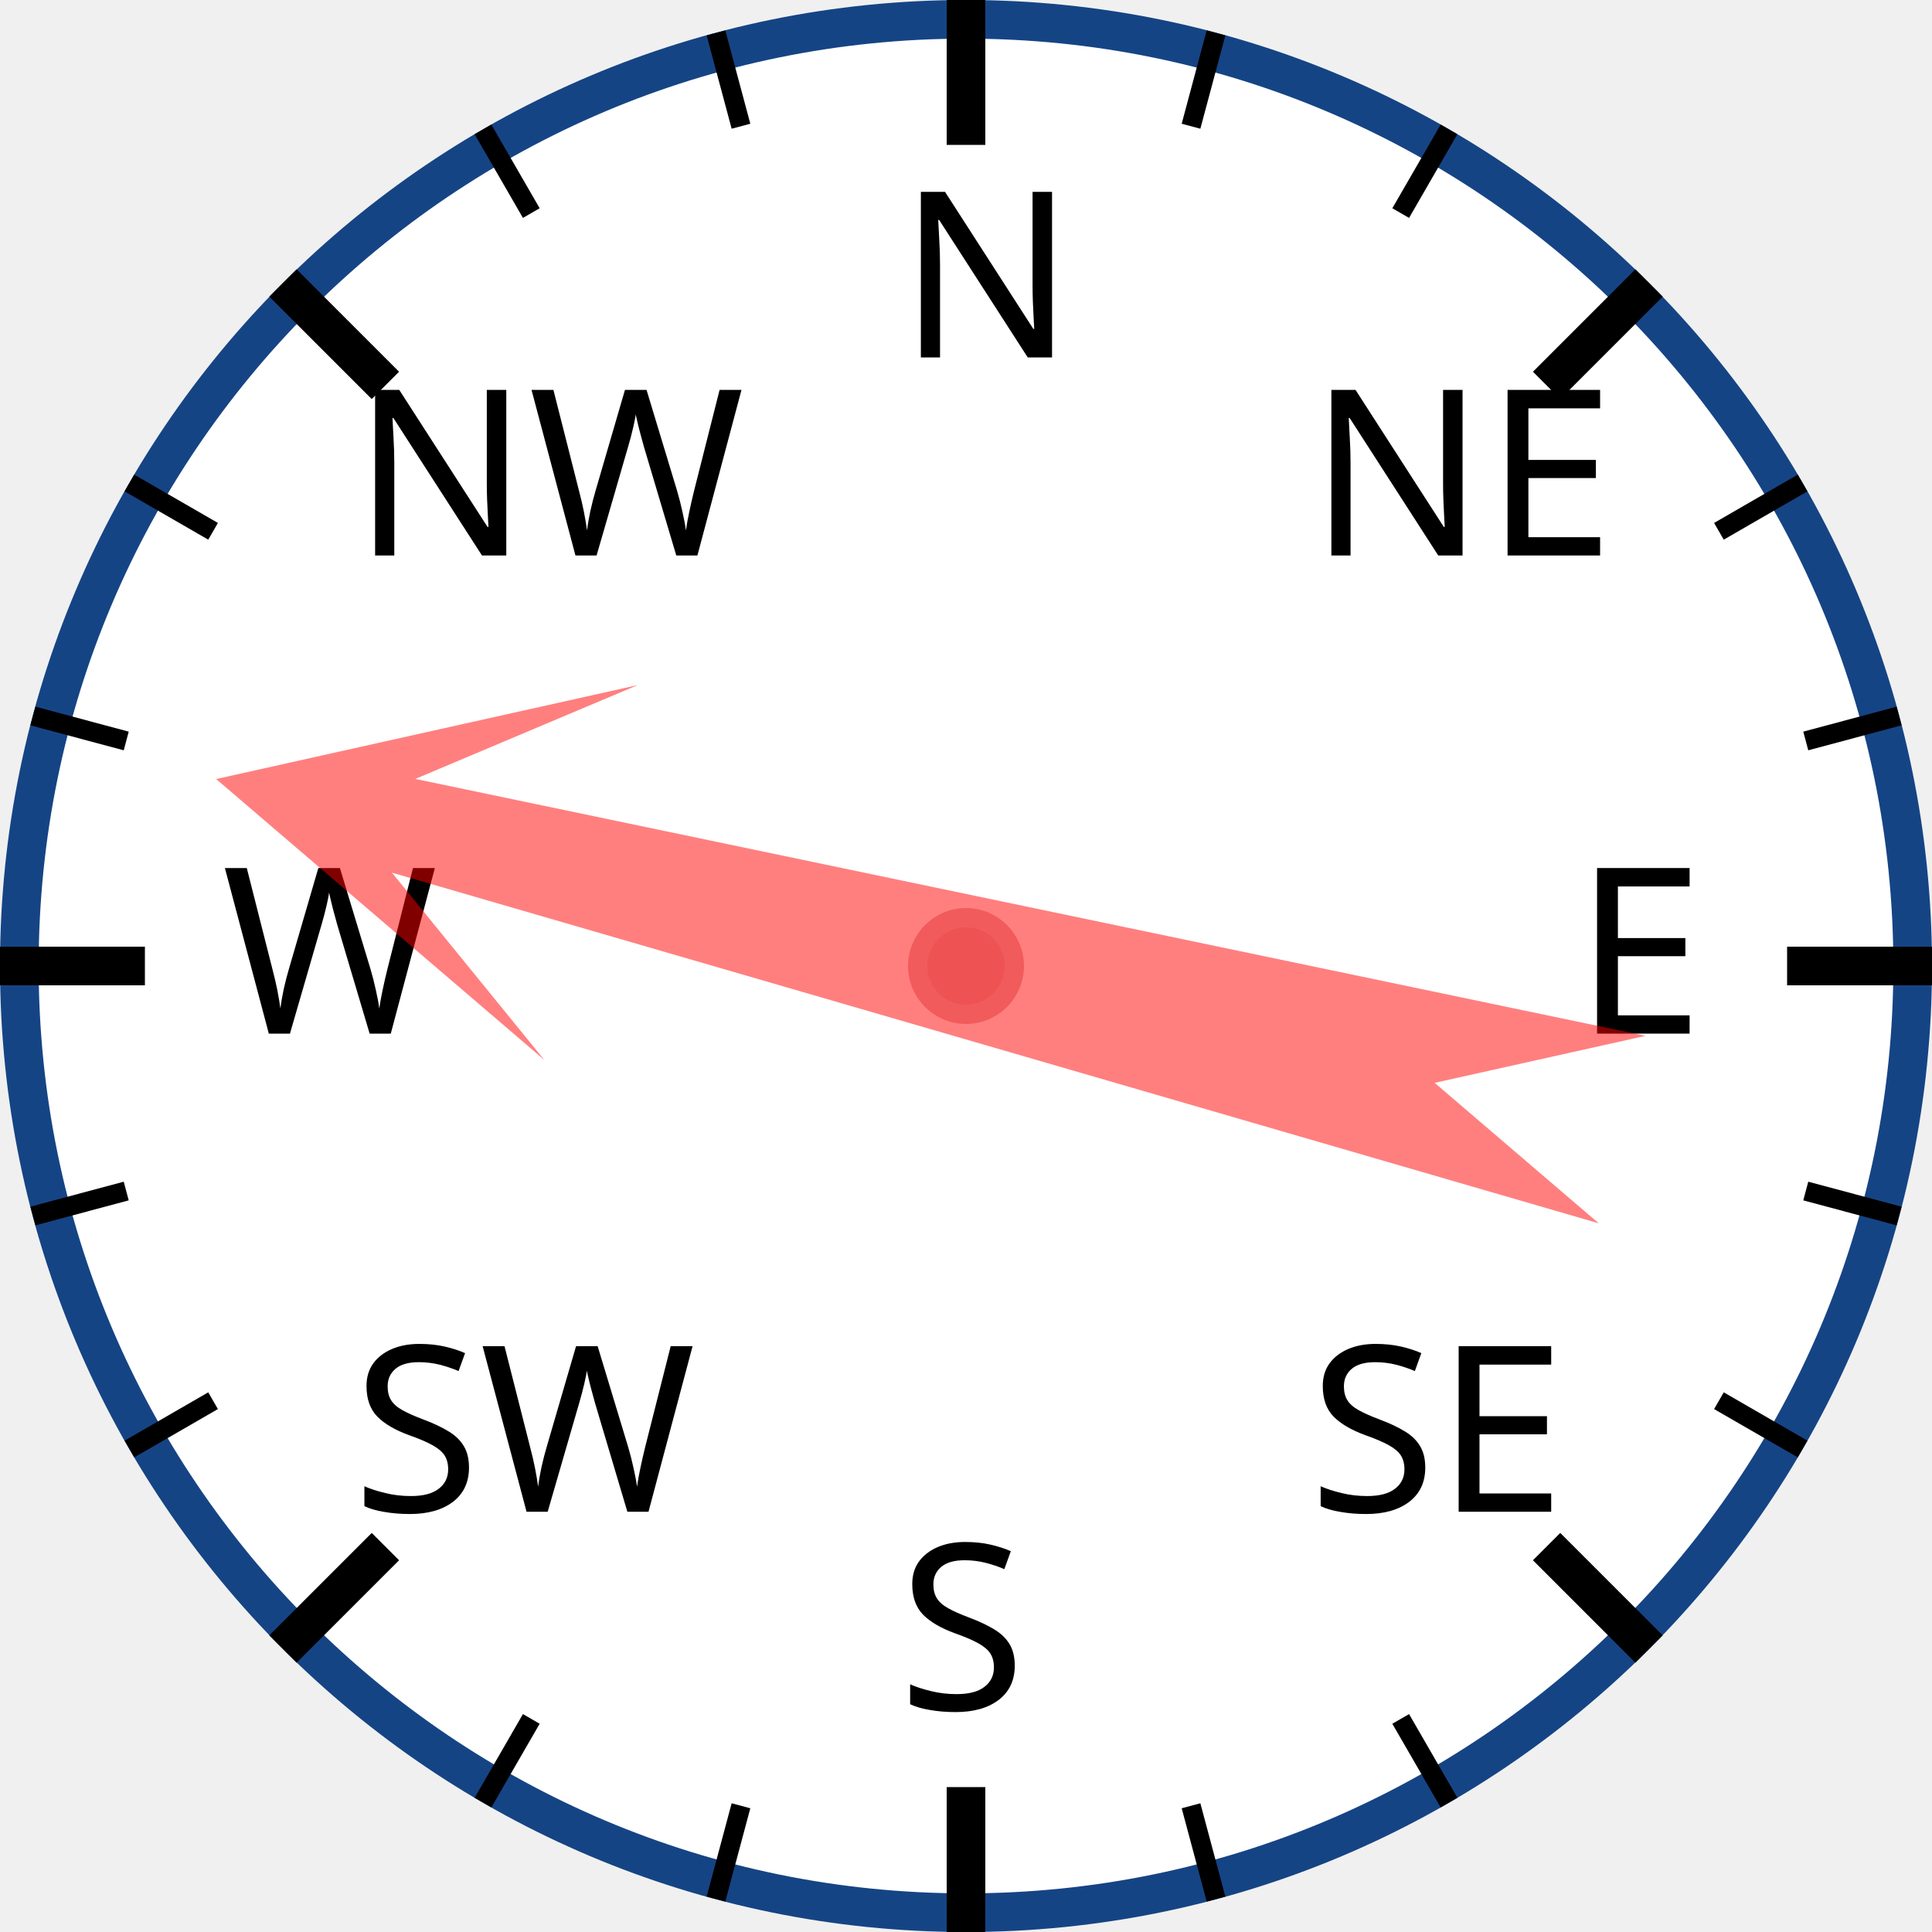
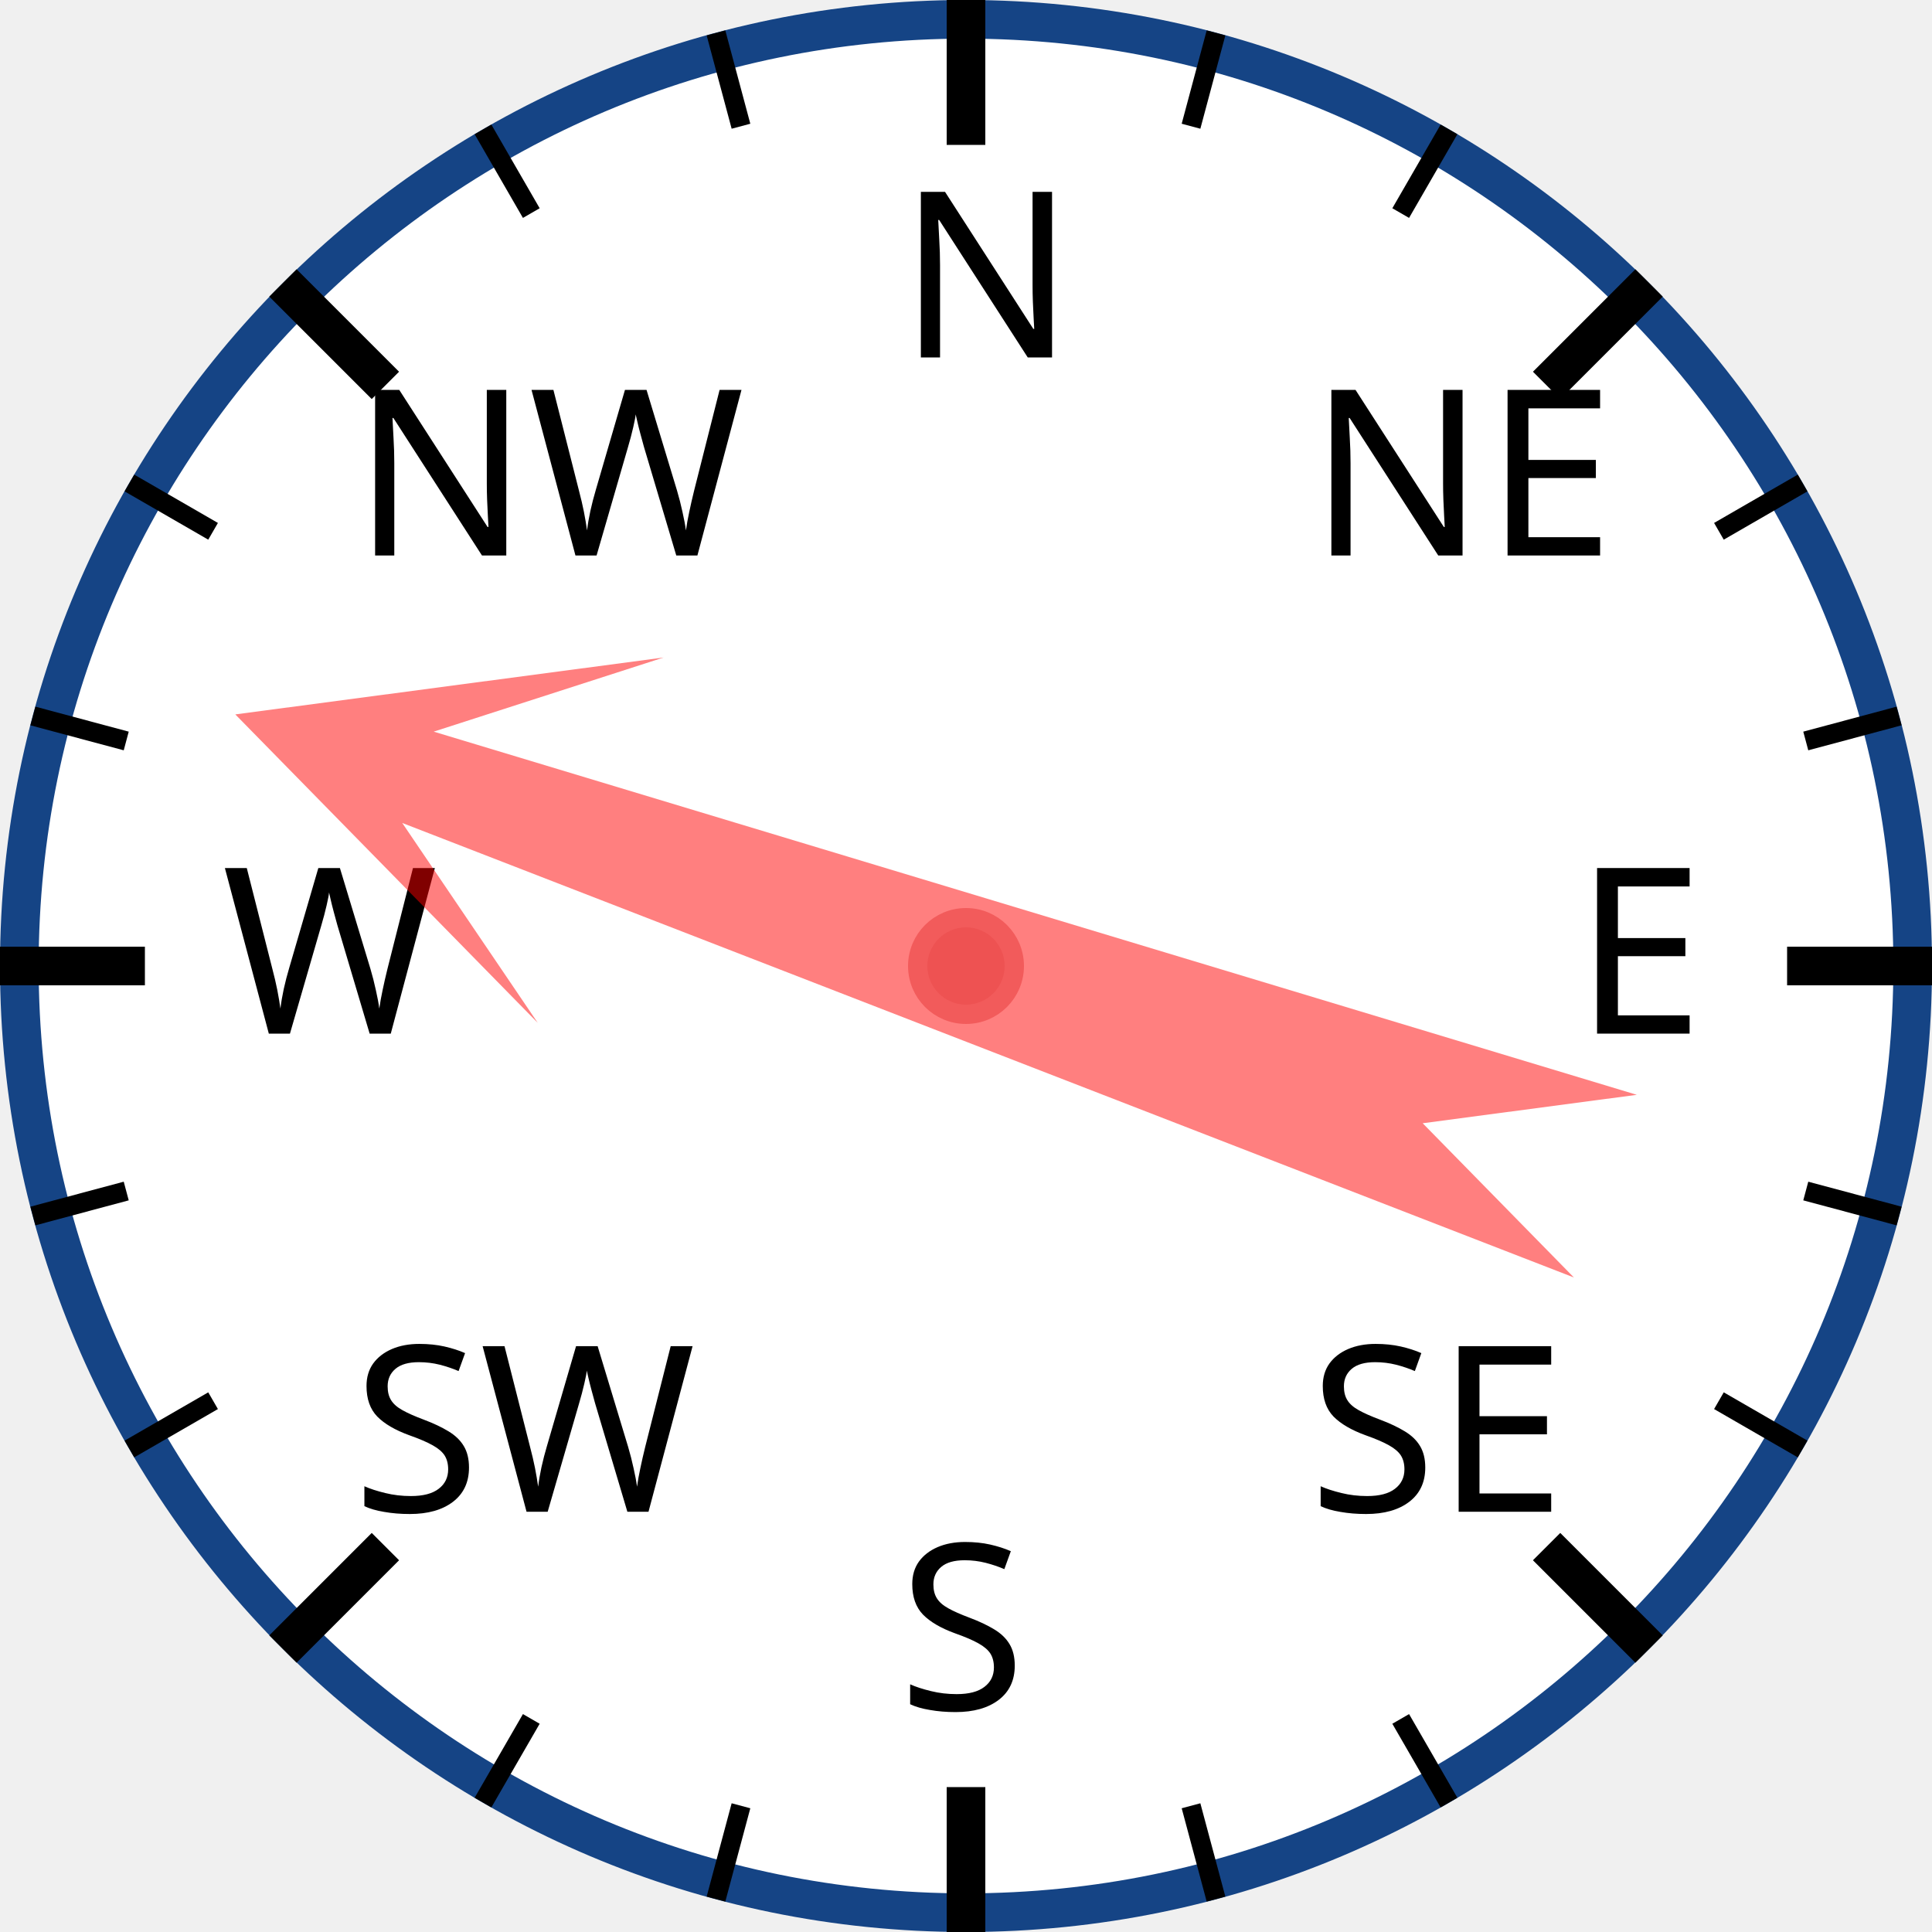
<svg xmlns="http://www.w3.org/2000/svg" width="120px" height="120px" viewBox="0 0 200 200">
  <circle cx="100" cy="100" r="98" style="fill: white; stroke: #154485; stroke-width: 4;" />
  <text x="93.0" y="37.0" style="font-family: sans-serif; font-size: 18pt;">N</text>
  <line x1="100.0" y1="0.0" x2="100.0" y2="15.0" style="stroke: black; stroke-width: 4;" />
  <line x1="74.118" y1="3.407" x2="76.706" y2="13.067" style="stroke: black; stroke-width: 2;" />
  <line x1="50" y1="13.397" x2="55" y2="22.058" style="stroke: black; stroke-width: 2;" />
  <text x="36.503" y="57.503" style="font-family: sans-serif; font-size: 18pt;">NW</text>
  <line x1="29.289" y1="29.289" x2="39.896" y2="39.896" style="stroke: black; stroke-width: 4;" />
  <line x1="13.397" y1="50" x2="22.058" y2="55" style="stroke: black; stroke-width: 2;" />
  <line x1="3.407" y1="74.118" x2="13.067" y2="76.706" style="stroke: black; stroke-width: 2;" />
  <text x="23.0" y="107.0" style="font-family: sans-serif; font-size: 18pt;">W</text>
  <line x1="0.0" y1="100.0" x2="15.0" y2="100.0" style="stroke: black; stroke-width: 4;" />
  <line x1="3.407" y1="125.882" x2="13.067" y2="123.294" style="stroke: black; stroke-width: 2;" />
  <line x1="13.397" y1="150" x2="22.058" y2="145" style="stroke: black; stroke-width: 2;" />
  <text x="36.503" y="156.497" style="font-family: sans-serif; font-size: 18pt;">SW</text>
  <line x1="29.289" y1="170.711" x2="39.896" y2="160.104" style="stroke: black; stroke-width: 4;" />
  <line x1="50" y1="186.603" x2="55" y2="177.942" style="stroke: black; stroke-width: 2;" />
  <line x1="74.118" y1="196.593" x2="76.706" y2="186.933" style="stroke: black; stroke-width: 2;" />
  <text x="93" y="177.0" style="font-family: sans-serif; font-size: 18pt;">S</text>
  <line x1="100" y1="200.0" x2="100" y2="185.0" style="stroke: black; stroke-width: 4;" />
  <line x1="125.882" y1="196.593" x2="123.294" y2="186.933" style="stroke: black; stroke-width: 2;" />
  <line x1="150.0" y1="186.603" x2="145.0" y2="177.942" style="stroke: black; stroke-width: 2;" />
  <text x="135.497" y="156.497" style="font-family: sans-serif; font-size: 18pt;">SE</text>
  <line x1="170.711" y1="170.711" x2="160.104" y2="160.104" style="stroke: black; stroke-width: 4;" />
  <line x1="186.603" y1="150" x2="177.942" y2="145" style="stroke: black; stroke-width: 2;" />
  <line x1="196.593" y1="125.882" x2="186.933" y2="123.294" style="stroke: black; stroke-width: 2;" />
  <text x="163.0" y="107" style="font-family: sans-serif; font-size: 18pt;">E</text>
  <line x1="200.0" y1="100" x2="185.0" y2="100" style="stroke: black; stroke-width: 4;" />
  <line x1="196.593" y1="74.118" x2="186.933" y2="76.706" style="stroke: black; stroke-width: 2;" />
  <line x1="186.603" y1="50" x2="177.942" y2="55" style="stroke: black; stroke-width: 2;" />
  <text x="135.497" y="57.503" style="font-family: sans-serif; font-size: 18pt;">NE</text>
  <line x1="170.711" y1="29.289" x2="160.104" y2="39.896" style="stroke: black; stroke-width: 4;" />
  <line x1="150" y1="13.397" x2="145" y2="22.058" style="stroke: black; stroke-width: 2;" />
  <line x1="125.882" y1="3.407" x2="123.294" y2="13.067" style="stroke: black; stroke-width: 2;" />
-   <polygon points="100 20 120 60 105 40 110 170 100 150 90 170 95 40 80 60" style="fill: red; fill-opacity: 0.5;" transform="rotate(284,100,100)" />
+   <polygon points="100 20 120 60 105 40 110 170 100 150 90 170 95 40 80 60" style="fill: red; fill-opacity: 0.5;" transform="rotate(289,100,100)" />
  <circle cx="100" cy="100" r="5" style="fill: #EE5252; stroke: #F25B5B; stroke-width: 2;" />
</svg>
